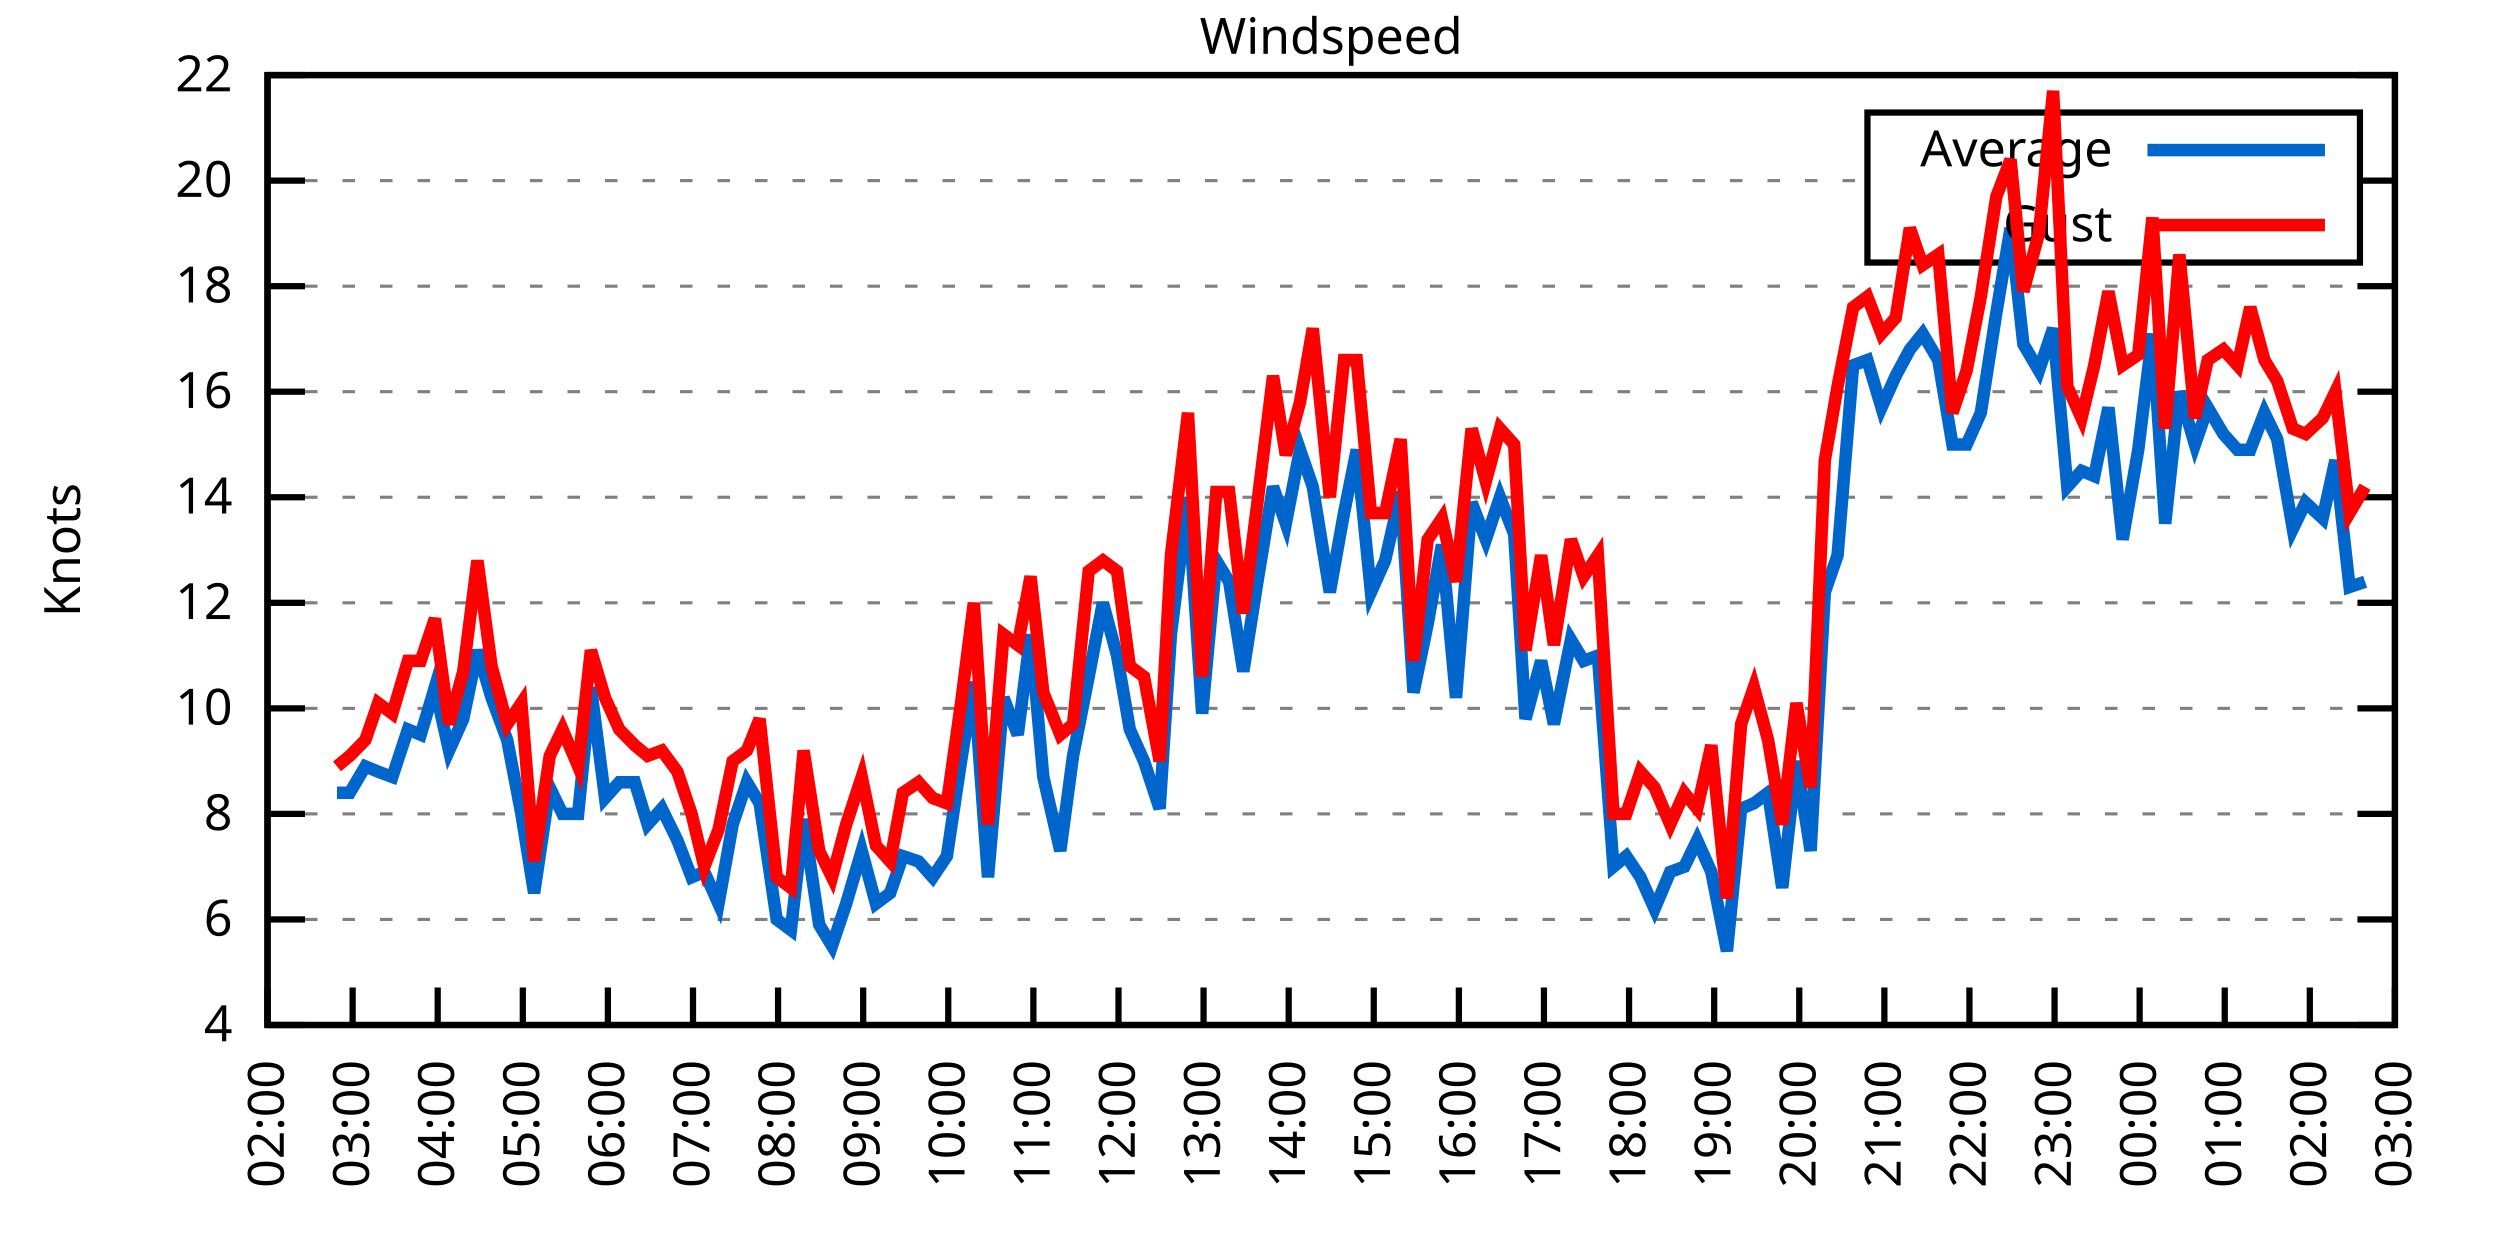
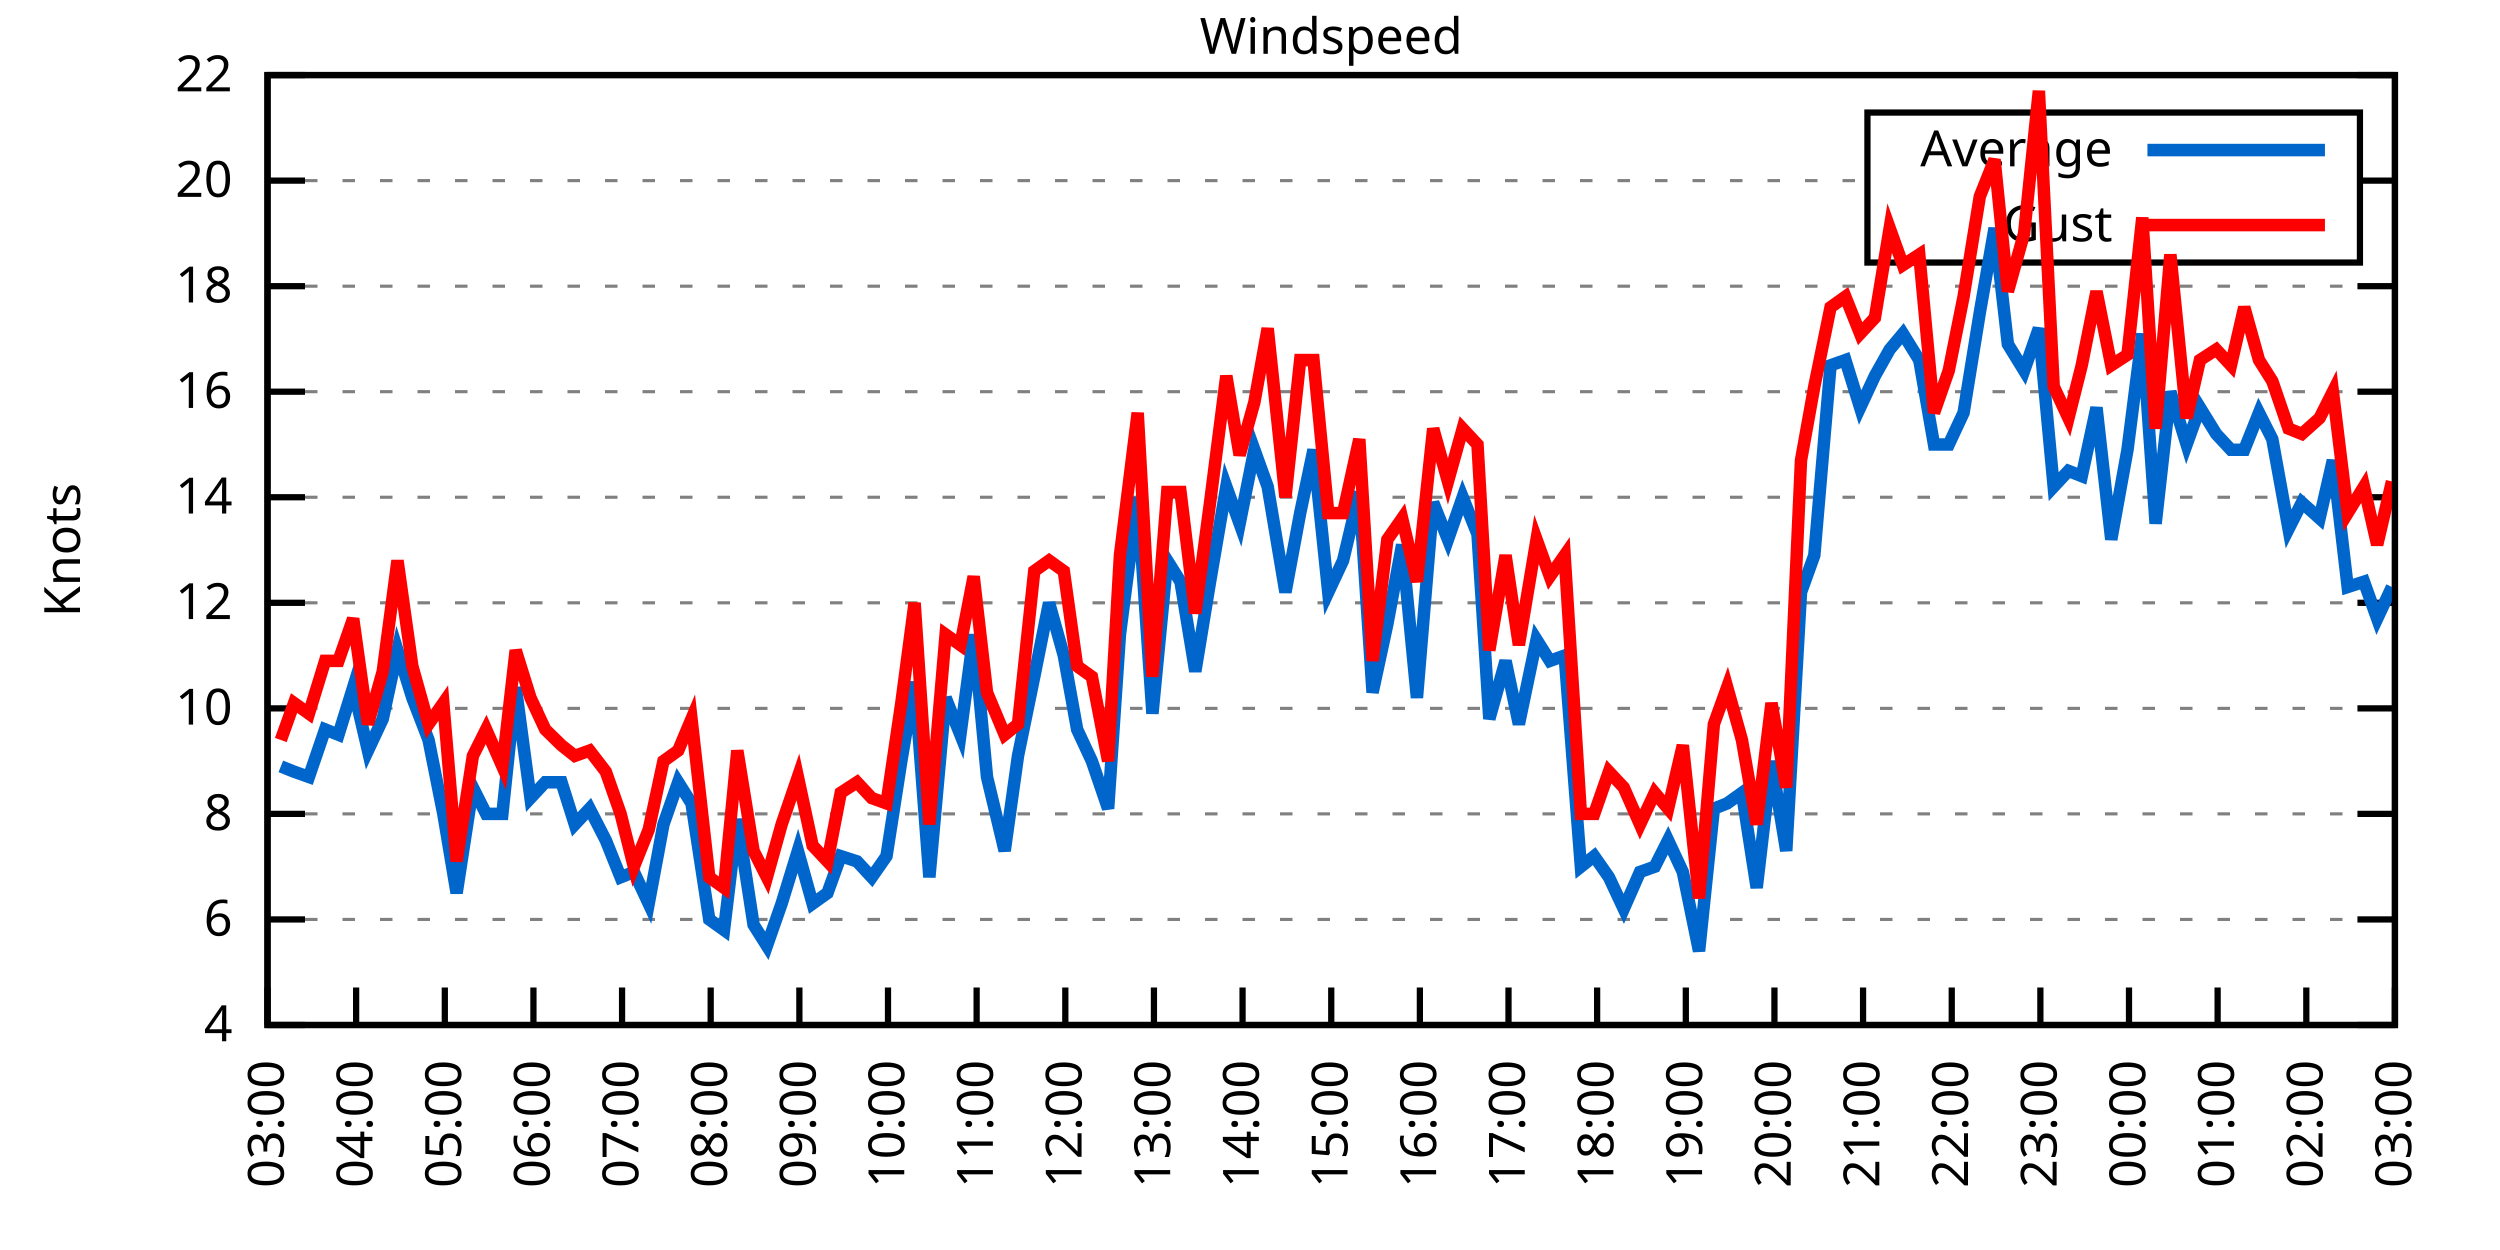
<svg xmlns="http://www.w3.org/2000/svg" xmlns:xlink="http://www.w3.org/1999/xlink" width="400" height="200" viewBox="0 0 400 200">
  <g id="gnuplot_canvas">
    <rect x="0" y="0" width="400" height="200" fill="none" />
    <defs>
      <circle id="gpDot" r="0.5" stroke-width="0.5" stroke="currentColor" />
      <path id="gpPt0" stroke-width="0.333" stroke="currentColor" d="M-1,0 h2 M0,-1 v2" />
      <path id="gpPt1" stroke-width="0.333" stroke="currentColor" d="M-1,-1 L1,1 M1,-1 L-1,1" />
      <path id="gpPt2" stroke-width="0.333" stroke="currentColor" d="M-1,0 L1,0 M0,-1 L0,1 M-1,-1 L1,1 M-1,1 L1,-1" />
      <rect id="gpPt3" stroke-width="0.333" stroke="currentColor" x="-1" y="-1" width="2" height="2" />
      <rect id="gpPt4" stroke-width="0.333" stroke="currentColor" fill="currentColor" x="-1" y="-1" width="2" height="2" />
      <circle id="gpPt5" stroke-width="0.333" stroke="currentColor" cx="0" cy="0" r="1" />
      <use xlink:href="#gpPt5" id="gpPt6" fill="currentColor" stroke="none" />
      <path id="gpPt7" stroke-width="0.333" stroke="currentColor" d="M0,-1.33 L-1.33,0.67 L1.33,0.67 z" />
      <use xlink:href="#gpPt7" id="gpPt8" fill="currentColor" stroke="none" />
      <use xlink:href="#gpPt7" id="gpPt9" stroke="currentColor" transform="rotate(180)" />
      <use xlink:href="#gpPt9" id="gpPt10" fill="currentColor" stroke="none" />
      <use xlink:href="#gpPt3" id="gpPt11" stroke="currentColor" transform="rotate(45)" />
      <use xlink:href="#gpPt11" id="gpPt12" fill="currentColor" stroke="none" />
      <path id="gpPt13" stroke-width="0.333" stroke="currentColor" d="M0,1.330 L1.265,0.411 L0.782,-1.067 L-0.782,-1.076 L-1.265,0.411 z" />
      <use xlink:href="#gpPt13" id="gpPt14" fill="currentColor" stroke="none" />
      <filter id="textbox" filterUnits="objectBoundingBox" x="0" y="0" height="1" width="1">
        <feFlood flood-color="white" flood-opacity="1" result="bgnd" />
        <feComposite in="SourceGraphic" in2="bgnd" operator="atop" />
      </filter>
      <filter id="greybox" filterUnits="objectBoundingBox" x="0" y="0" height="1" width="1">
        <feFlood flood-color="lightgrey" flood-opacity="1" result="grey" />
        <feComposite in="SourceGraphic" in2="grey" operator="atop" />
      </filter>
    </defs>
    <g fill="none" color="white" stroke="currentColor" stroke-width="1.00" stroke-linecap="butt" stroke-linejoin="miter">
</g>
    <g fill="none" color="black" stroke="currentColor" stroke-width="1.00" stroke-linecap="butt" stroke-linejoin="miter">
      <g stroke="none" shape-rendering="crispEdges">
        <polygon fill="rgb(255, 255, 255)" points="42.80,164.00 383.18,164.00 383.18,12.02 42.80,12.02 " />
      </g>
    </g>
    <g fill="none" color="black" stroke="currentColor" stroke-width="1.00" stroke-linecap="butt" stroke-linejoin="miter">
</g>
    <g fill="none" color="black" stroke="black" stroke-width="0.50" stroke-linecap="butt" stroke-linejoin="miter">
</g>
    <g fill="none" color="gray" stroke="currentColor" stroke-width="0.50" stroke-linecap="butt" stroke-linejoin="miter">
      <path stroke="gray" stroke-dasharray="2,4" class="gridline" d="M42.80,164.00 L383.19,164.00  " />
    </g>
    <g fill="none" color="gray" stroke="gray" stroke-width="1.00" stroke-linecap="butt" stroke-linejoin="miter">
</g>
    <g fill="none" color="black" stroke="currentColor" stroke-width="1.00" stroke-linecap="butt" stroke-linejoin="miter">
      <path stroke="black" d="M42.80,164.00 L48.80,164.00 M383.19,164.00 L377.19,164.00  " />
      <g transform="translate(37.20,166.60)" stroke="none" fill="black" font-family="Sans" font-size="8.00" text-anchor="end">
        <text>
          <tspan font-family="Sans"> 4</tspan>
        </text>
      </g>
    </g>
    <g fill="none" color="black" stroke="currentColor" stroke-width="1.00" stroke-linecap="butt" stroke-linejoin="miter">
</g>
    <g fill="none" color="black" stroke="black" stroke-width="0.50" stroke-linecap="butt" stroke-linejoin="miter">
</g>
    <g fill="none" color="gray" stroke="currentColor" stroke-width="0.50" stroke-linecap="butt" stroke-linejoin="miter">
      <path stroke="gray" stroke-dasharray="2,4" class="gridline" d="M42.80,147.11 L383.19,147.11  " />
    </g>
    <g fill="none" color="gray" stroke="gray" stroke-width="1.00" stroke-linecap="butt" stroke-linejoin="miter">
</g>
    <g fill="none" color="black" stroke="currentColor" stroke-width="1.00" stroke-linecap="butt" stroke-linejoin="miter">
      <path stroke="black" d="M42.80,147.11 L48.80,147.11 M383.19,147.11 L377.19,147.11  " />
      <g transform="translate(37.20,149.71)" stroke="none" fill="black" font-family="Sans" font-size="8.00" text-anchor="end">
        <text>
          <tspan font-family="Sans"> 6</tspan>
        </text>
      </g>
    </g>
    <g fill="none" color="black" stroke="currentColor" stroke-width="1.00" stroke-linecap="butt" stroke-linejoin="miter">
</g>
    <g fill="none" color="black" stroke="black" stroke-width="0.50" stroke-linecap="butt" stroke-linejoin="miter">
</g>
    <g fill="none" color="gray" stroke="currentColor" stroke-width="0.50" stroke-linecap="butt" stroke-linejoin="miter">
      <path stroke="gray" stroke-dasharray="2,4" class="gridline" d="M42.80,130.22 L383.19,130.22  " />
    </g>
    <g fill="none" color="gray" stroke="gray" stroke-width="1.00" stroke-linecap="butt" stroke-linejoin="miter">
</g>
    <g fill="none" color="black" stroke="currentColor" stroke-width="1.00" stroke-linecap="butt" stroke-linejoin="miter">
      <path stroke="black" d="M42.80,130.22 L48.80,130.22 M383.19,130.22 L377.19,130.22  " />
      <g transform="translate(37.20,132.82)" stroke="none" fill="black" font-family="Sans" font-size="8.00" text-anchor="end">
        <text>
          <tspan font-family="Sans"> 8</tspan>
        </text>
      </g>
    </g>
    <g fill="none" color="black" stroke="currentColor" stroke-width="1.00" stroke-linecap="butt" stroke-linejoin="miter">
</g>
    <g fill="none" color="black" stroke="black" stroke-width="0.50" stroke-linecap="butt" stroke-linejoin="miter">
</g>
    <g fill="none" color="gray" stroke="currentColor" stroke-width="0.50" stroke-linecap="butt" stroke-linejoin="miter">
      <path stroke="gray" stroke-dasharray="2,4" class="gridline" d="M42.80,113.34 L383.19,113.34  " />
    </g>
    <g fill="none" color="gray" stroke="gray" stroke-width="1.00" stroke-linecap="butt" stroke-linejoin="miter">
</g>
    <g fill="none" color="black" stroke="currentColor" stroke-width="1.00" stroke-linecap="butt" stroke-linejoin="miter">
      <path stroke="black" d="M42.80,113.34 L48.80,113.34 M383.19,113.34 L377.19,113.34  " />
      <g transform="translate(37.20,115.94)" stroke="none" fill="black" font-family="Sans" font-size="8.00" text-anchor="end">
        <text>
          <tspan font-family="Sans"> 10</tspan>
        </text>
      </g>
    </g>
    <g fill="none" color="black" stroke="currentColor" stroke-width="1.00" stroke-linecap="butt" stroke-linejoin="miter">
</g>
    <g fill="none" color="black" stroke="black" stroke-width="0.50" stroke-linecap="butt" stroke-linejoin="miter">
</g>
    <g fill="none" color="gray" stroke="currentColor" stroke-width="0.50" stroke-linecap="butt" stroke-linejoin="miter">
      <path stroke="gray" stroke-dasharray="2,4" class="gridline" d="M42.80,96.45 L383.19,96.45  " />
    </g>
    <g fill="none" color="gray" stroke="gray" stroke-width="1.00" stroke-linecap="butt" stroke-linejoin="miter">
</g>
    <g fill="none" color="black" stroke="currentColor" stroke-width="1.00" stroke-linecap="butt" stroke-linejoin="miter">
      <path stroke="black" d="M42.80,96.45 L48.80,96.45 M383.19,96.45 L377.19,96.45  " />
      <g transform="translate(37.20,99.05)" stroke="none" fill="black" font-family="Sans" font-size="8.00" text-anchor="end">
        <text>
          <tspan font-family="Sans"> 12</tspan>
        </text>
      </g>
    </g>
    <g fill="none" color="black" stroke="currentColor" stroke-width="1.00" stroke-linecap="butt" stroke-linejoin="miter">
</g>
    <g fill="none" color="black" stroke="black" stroke-width="0.50" stroke-linecap="butt" stroke-linejoin="miter">
</g>
    <g fill="none" color="gray" stroke="currentColor" stroke-width="0.50" stroke-linecap="butt" stroke-linejoin="miter">
      <path stroke="gray" stroke-dasharray="2,4" class="gridline" d="M42.80,79.56 L383.19,79.56  " />
    </g>
    <g fill="none" color="gray" stroke="gray" stroke-width="1.00" stroke-linecap="butt" stroke-linejoin="miter">
</g>
    <g fill="none" color="black" stroke="currentColor" stroke-width="1.00" stroke-linecap="butt" stroke-linejoin="miter">
      <path stroke="black" d="M42.80,79.56 L48.80,79.56 M383.19,79.56 L377.19,79.56  " />
      <g transform="translate(37.20,82.16)" stroke="none" fill="black" font-family="Sans" font-size="8.00" text-anchor="end">
        <text>
          <tspan font-family="Sans"> 14</tspan>
        </text>
      </g>
    </g>
    <g fill="none" color="black" stroke="currentColor" stroke-width="1.00" stroke-linecap="butt" stroke-linejoin="miter">
</g>
    <g fill="none" color="black" stroke="black" stroke-width="0.50" stroke-linecap="butt" stroke-linejoin="miter">
</g>
    <g fill="none" color="gray" stroke="currentColor" stroke-width="0.50" stroke-linecap="butt" stroke-linejoin="miter">
      <path stroke="gray" stroke-dasharray="2,4" class="gridline" d="M42.80,62.67 L383.19,62.67  " />
    </g>
    <g fill="none" color="gray" stroke="gray" stroke-width="1.00" stroke-linecap="butt" stroke-linejoin="miter">
</g>
    <g fill="none" color="black" stroke="currentColor" stroke-width="1.00" stroke-linecap="butt" stroke-linejoin="miter">
      <path stroke="black" d="M42.80,62.67 L48.80,62.67 M383.19,62.67 L377.19,62.67  " />
      <g transform="translate(37.20,65.27)" stroke="none" fill="black" font-family="Sans" font-size="8.00" text-anchor="end">
        <text>
          <tspan font-family="Sans"> 16</tspan>
        </text>
      </g>
    </g>
    <g fill="none" color="black" stroke="currentColor" stroke-width="1.00" stroke-linecap="butt" stroke-linejoin="miter">
</g>
    <g fill="none" color="black" stroke="black" stroke-width="0.50" stroke-linecap="butt" stroke-linejoin="miter">
</g>
    <g fill="none" color="gray" stroke="currentColor" stroke-width="0.50" stroke-linecap="butt" stroke-linejoin="miter">
      <path stroke="gray" stroke-dasharray="2,4" class="gridline" d="M42.80,45.79 L383.19,45.79  " />
    </g>
    <g fill="none" color="gray" stroke="gray" stroke-width="1.00" stroke-linecap="butt" stroke-linejoin="miter">
</g>
    <g fill="none" color="black" stroke="currentColor" stroke-width="1.00" stroke-linecap="butt" stroke-linejoin="miter">
      <path stroke="black" d="M42.80,45.79 L48.80,45.79 M383.19,45.79 L377.19,45.79  " />
      <g transform="translate(37.20,48.39)" stroke="none" fill="black" font-family="Sans" font-size="8.00" text-anchor="end">
        <text>
          <tspan font-family="Sans"> 18</tspan>
        </text>
      </g>
    </g>
    <g fill="none" color="black" stroke="currentColor" stroke-width="1.00" stroke-linecap="butt" stroke-linejoin="miter">
</g>
    <g fill="none" color="black" stroke="black" stroke-width="0.50" stroke-linecap="butt" stroke-linejoin="miter">
</g>
    <g fill="none" color="gray" stroke="currentColor" stroke-width="0.50" stroke-linecap="butt" stroke-linejoin="miter">
      <path stroke="gray" stroke-dasharray="2,4" class="gridline" d="M42.80,28.90 L298.79,28.90 M377.59,28.90 L383.19,28.90  " />
    </g>
    <g fill="none" color="gray" stroke="gray" stroke-width="1.00" stroke-linecap="butt" stroke-linejoin="miter">
</g>
    <g fill="none" color="black" stroke="currentColor" stroke-width="1.00" stroke-linecap="butt" stroke-linejoin="miter">
      <path stroke="black" d="M42.80,28.90 L48.80,28.90 M383.19,28.90 L377.19,28.90  " />
      <g transform="translate(37.20,31.50)" stroke="none" fill="black" font-family="Sans" font-size="8.00" text-anchor="end">
        <text>
          <tspan font-family="Sans"> 20</tspan>
        </text>
      </g>
    </g>
    <g fill="none" color="black" stroke="currentColor" stroke-width="1.00" stroke-linecap="butt" stroke-linejoin="miter">
</g>
    <g fill="none" color="black" stroke="black" stroke-width="0.50" stroke-linecap="butt" stroke-linejoin="miter">
</g>
    <g fill="none" color="gray" stroke="currentColor" stroke-width="0.50" stroke-linecap="butt" stroke-linejoin="miter">
      <path stroke="gray" stroke-dasharray="2,4" class="gridline" d="M42.80,12.01 L383.19,12.01  " />
    </g>
    <g fill="none" color="gray" stroke="gray" stroke-width="1.00" stroke-linecap="butt" stroke-linejoin="miter">
</g>
    <g fill="none" color="black" stroke="currentColor" stroke-width="1.00" stroke-linecap="butt" stroke-linejoin="miter">
      <path stroke="black" d="M42.80,12.01 L48.80,12.01 M383.19,12.01 L377.19,12.01  " />
      <g transform="translate(37.20,14.61)" stroke="none" fill="black" font-family="Sans" font-size="8.00" text-anchor="end">
        <text>
          <tspan font-family="Sans"> 22</tspan>
        </text>
      </g>
    </g>
    <g fill="none" color="black" stroke="currentColor" stroke-width="1.00" stroke-linecap="butt" stroke-linejoin="miter">
      <path stroke="black" d="M42.80,164.00 L42.80,158.00  " />
      <g transform="translate(45.40,169.60) rotate(270.00)" stroke="none" fill="black" font-family="Sans" font-size="8.00" text-anchor="end">
        <text>
-           <tspan font-family="Sans">02:00</tspan>
-         </text>
-       </g>
-     </g>
-     <g fill="none" color="black" stroke="currentColor" stroke-width="1.00" stroke-linecap="butt" stroke-linejoin="miter">
-       <path stroke="black" d="M56.42,164.00 L56.42,158.00  " />
-       <g transform="translate(59.02,169.60) rotate(270.00)" stroke="none" fill="black" font-family="Sans" font-size="8.00" text-anchor="end">
-         <text>
          <tspan font-family="Sans">03:00</tspan>
        </text>
      </g>
    </g>
    <g fill="none" color="black" stroke="currentColor" stroke-width="1.00" stroke-linecap="butt" stroke-linejoin="miter">
-       <path stroke="black" d="M70.03,164.00 L70.03,158.00  " />
-       <g transform="translate(72.63,169.60) rotate(270.00)" stroke="none" fill="black" font-family="Sans" font-size="8.00" text-anchor="end">
+       <path stroke="black" d="M56.98,164.00 L56.98,158.00  " />
+       <g transform="translate(59.58,169.60) rotate(270.00)" stroke="none" fill="black" font-family="Sans" font-size="8.00" text-anchor="end">
        <text>
          <tspan font-family="Sans">04:00</tspan>
        </text>
      </g>
    </g>
    <g fill="none" color="black" stroke="currentColor" stroke-width="1.00" stroke-linecap="butt" stroke-linejoin="miter">
-       <path stroke="black" d="M83.65,164.00 L83.65,158.00  " />
-       <g transform="translate(86.25,169.60) rotate(270.00)" stroke="none" fill="black" font-family="Sans" font-size="8.00" text-anchor="end">
+       <path stroke="black" d="M71.17,164.00 L71.17,158.00  " />
+       <g transform="translate(73.77,169.60) rotate(270.00)" stroke="none" fill="black" font-family="Sans" font-size="8.00" text-anchor="end">
        <text>
          <tspan font-family="Sans">05:00</tspan>
        </text>
      </g>
    </g>
    <g fill="none" color="black" stroke="currentColor" stroke-width="1.00" stroke-linecap="butt" stroke-linejoin="miter">
-       <path stroke="black" d="M97.26,164.00 L97.26,158.00  " />
-       <g transform="translate(99.86,169.60) rotate(270.00)" stroke="none" fill="black" font-family="Sans" font-size="8.00" text-anchor="end">
+       <path stroke="black" d="M85.35,164.00 L85.35,158.00  " />
+       <g transform="translate(87.95,169.60) rotate(270.00)" stroke="none" fill="black" font-family="Sans" font-size="8.00" text-anchor="end">
        <text>
          <tspan font-family="Sans">06:00</tspan>
        </text>
      </g>
    </g>
    <g fill="none" color="black" stroke="currentColor" stroke-width="1.00" stroke-linecap="butt" stroke-linejoin="miter">
-       <path stroke="black" d="M110.88,164.00 L110.88,158.00  " />
-       <g transform="translate(113.48,169.60) rotate(270.00)" stroke="none" fill="black" font-family="Sans" font-size="8.00" text-anchor="end">
+       <path stroke="black" d="M99.53,164.00 L99.53,158.00  " />
+       <g transform="translate(102.13,169.60) rotate(270.00)" stroke="none" fill="black" font-family="Sans" font-size="8.00" text-anchor="end">
        <text>
          <tspan font-family="Sans">07:00</tspan>
        </text>
      </g>
    </g>
    <g fill="none" color="black" stroke="currentColor" stroke-width="1.00" stroke-linecap="butt" stroke-linejoin="miter">
-       <path stroke="black" d="M124.49,164.00 L124.49,158.00  " />
-       <g transform="translate(127.09,169.60) rotate(270.00)" stroke="none" fill="black" font-family="Sans" font-size="8.00" text-anchor="end">
+       <path stroke="black" d="M113.71,164.00 L113.71,158.00  " />
+       <g transform="translate(116.31,169.60) rotate(270.00)" stroke="none" fill="black" font-family="Sans" font-size="8.00" text-anchor="end">
        <text>
          <tspan font-family="Sans">08:00</tspan>
        </text>
      </g>
    </g>
    <g fill="none" color="black" stroke="currentColor" stroke-width="1.00" stroke-linecap="butt" stroke-linejoin="miter">
-       <path stroke="black" d="M138.11,164.00 L138.11,158.00  " />
-       <g transform="translate(140.71,169.60) rotate(270.00)" stroke="none" fill="black" font-family="Sans" font-size="8.00" text-anchor="end">
+       <path stroke="black" d="M127.90,164.00 L127.90,158.00  " />
+       <g transform="translate(130.50,169.60) rotate(270.00)" stroke="none" fill="black" font-family="Sans" font-size="8.00" text-anchor="end">
        <text>
          <tspan font-family="Sans">09:00</tspan>
        </text>
      </g>
    </g>
    <g fill="none" color="black" stroke="currentColor" stroke-width="1.00" stroke-linecap="butt" stroke-linejoin="miter">
-       <path stroke="black" d="M151.72,164.00 L151.72,158.00  " />
-       <g transform="translate(154.32,169.60) rotate(270.00)" stroke="none" fill="black" font-family="Sans" font-size="8.00" text-anchor="end">
+       <path stroke="black" d="M142.08,164.00 L142.08,158.00  " />
+       <g transform="translate(144.68,169.60) rotate(270.00)" stroke="none" fill="black" font-family="Sans" font-size="8.00" text-anchor="end">
        <text>
          <tspan font-family="Sans">10:00</tspan>
        </text>
      </g>
    </g>
    <g fill="none" color="black" stroke="currentColor" stroke-width="1.00" stroke-linecap="butt" stroke-linejoin="miter">
-       <path stroke="black" d="M165.34,164.00 L165.34,158.00  " />
-       <g transform="translate(167.94,169.60) rotate(270.00)" stroke="none" fill="black" font-family="Sans" font-size="8.00" text-anchor="end">
+       <path stroke="black" d="M156.26,164.00 L156.26,158.00  " />
+       <g transform="translate(158.86,169.60) rotate(270.00)" stroke="none" fill="black" font-family="Sans" font-size="8.00" text-anchor="end">
        <text>
          <tspan font-family="Sans">11:00</tspan>
        </text>
      </g>
    </g>
    <g fill="none" color="black" stroke="currentColor" stroke-width="1.00" stroke-linecap="butt" stroke-linejoin="miter">
-       <path stroke="black" d="M178.96,164.00 L178.96,158.00  " />
-       <g transform="translate(181.56,169.60) rotate(270.00)" stroke="none" fill="black" font-family="Sans" font-size="8.00" text-anchor="end">
+       <path stroke="black" d="M170.45,164.00 L170.45,158.00  " />
+       <g transform="translate(173.05,169.60) rotate(270.00)" stroke="none" fill="black" font-family="Sans" font-size="8.00" text-anchor="end">
        <text>
          <tspan font-family="Sans">12:00</tspan>
        </text>
      </g>
    </g>
    <g fill="none" color="black" stroke="currentColor" stroke-width="1.00" stroke-linecap="butt" stroke-linejoin="miter">
-       <path stroke="black" d="M192.57,164.00 L192.57,158.00  " />
-       <g transform="translate(195.17,169.60) rotate(270.00)" stroke="none" fill="black" font-family="Sans" font-size="8.00" text-anchor="end">
+       <path stroke="black" d="M184.63,164.00 L184.63,158.00  " />
+       <g transform="translate(187.23,169.60) rotate(270.00)" stroke="none" fill="black" font-family="Sans" font-size="8.00" text-anchor="end">
        <text>
          <tspan font-family="Sans">13:00</tspan>
        </text>
      </g>
    </g>
    <g fill="none" color="black" stroke="currentColor" stroke-width="1.00" stroke-linecap="butt" stroke-linejoin="miter">
-       <path stroke="black" d="M206.19,164.00 L206.19,158.00  " />
-       <g transform="translate(208.79,169.60) rotate(270.00)" stroke="none" fill="black" font-family="Sans" font-size="8.00" text-anchor="end">
+       <path stroke="black" d="M198.81,164.00 L198.81,158.00  " />
+       <g transform="translate(201.41,169.60) rotate(270.00)" stroke="none" fill="black" font-family="Sans" font-size="8.00" text-anchor="end">
        <text>
          <tspan font-family="Sans">14:00</tspan>
        </text>
      </g>
    </g>
    <g fill="none" color="black" stroke="currentColor" stroke-width="1.00" stroke-linecap="butt" stroke-linejoin="miter">
-       <path stroke="black" d="M219.80,164.00 L219.80,158.00  " />
-       <g transform="translate(222.40,169.60) rotate(270.00)" stroke="none" fill="black" font-family="Sans" font-size="8.00" text-anchor="end">
+       <path stroke="black" d="M213.00,164.00 L213.00,158.00  " />
+       <g transform="translate(215.60,169.60) rotate(270.00)" stroke="none" fill="black" font-family="Sans" font-size="8.00" text-anchor="end">
        <text>
          <tspan font-family="Sans">15:00</tspan>
        </text>
      </g>
    </g>
    <g fill="none" color="black" stroke="currentColor" stroke-width="1.00" stroke-linecap="butt" stroke-linejoin="miter">
-       <path stroke="black" d="M233.42,164.00 L233.42,158.00  " />
-       <g transform="translate(236.02,169.60) rotate(270.00)" stroke="none" fill="black" font-family="Sans" font-size="8.00" text-anchor="end">
+       <path stroke="black" d="M227.18,164.00 L227.18,158.00  " />
+       <g transform="translate(229.78,169.60) rotate(270.00)" stroke="none" fill="black" font-family="Sans" font-size="8.00" text-anchor="end">
        <text>
          <tspan font-family="Sans">16:00</tspan>
        </text>
      </g>
    </g>
    <g fill="none" color="black" stroke="currentColor" stroke-width="1.00" stroke-linecap="butt" stroke-linejoin="miter">
-       <path stroke="black" d="M247.03,164.00 L247.03,158.00  " />
-       <g transform="translate(249.63,169.60) rotate(270.00)" stroke="none" fill="black" font-family="Sans" font-size="8.00" text-anchor="end">
+       <path stroke="black" d="M241.36,164.00 L241.36,158.00  " />
+       <g transform="translate(243.96,169.60) rotate(270.00)" stroke="none" fill="black" font-family="Sans" font-size="8.00" text-anchor="end">
        <text>
          <tspan font-family="Sans">17:00</tspan>
        </text>
      </g>
    </g>
    <g fill="none" color="black" stroke="currentColor" stroke-width="1.00" stroke-linecap="butt" stroke-linejoin="miter">
-       <path stroke="black" d="M260.65,164.00 L260.65,158.00  " />
-       <g transform="translate(263.25,169.60) rotate(270.00)" stroke="none" fill="black" font-family="Sans" font-size="8.00" text-anchor="end">
+       <path stroke="black" d="M255.54,164.00 L255.54,158.00  " />
+       <g transform="translate(258.14,169.60) rotate(270.00)" stroke="none" fill="black" font-family="Sans" font-size="8.00" text-anchor="end">
        <text>
          <tspan font-family="Sans">18:00</tspan>
        </text>
      </g>
    </g>
    <g fill="none" color="black" stroke="currentColor" stroke-width="1.00" stroke-linecap="butt" stroke-linejoin="miter">
-       <path stroke="black" d="M274.27,164.00 L274.27,158.00  " />
-       <g transform="translate(276.87,169.60) rotate(270.00)" stroke="none" fill="black" font-family="Sans" font-size="8.00" text-anchor="end">
+       <path stroke="black" d="M269.73,164.00 L269.73,158.00  " />
+       <g transform="translate(272.33,169.60) rotate(270.00)" stroke="none" fill="black" font-family="Sans" font-size="8.00" text-anchor="end">
        <text>
          <tspan font-family="Sans">19:00</tspan>
        </text>
      </g>
    </g>
    <g fill="none" color="black" stroke="currentColor" stroke-width="1.00" stroke-linecap="butt" stroke-linejoin="miter">
-       <path stroke="black" d="M287.88,164.00 L287.88,158.00  " />
-       <g transform="translate(290.48,169.60) rotate(270.00)" stroke="none" fill="black" font-family="Sans" font-size="8.00" text-anchor="end">
+       <path stroke="black" d="M283.91,164.00 L283.91,158.00  " />
+       <g transform="translate(286.51,169.60) rotate(270.00)" stroke="none" fill="black" font-family="Sans" font-size="8.00" text-anchor="end">
        <text>
          <tspan font-family="Sans">20:00</tspan>
        </text>
      </g>
    </g>
    <g fill="none" color="black" stroke="currentColor" stroke-width="1.00" stroke-linecap="butt" stroke-linejoin="miter">
-       <path stroke="black" d="M301.50,164.00 L301.50,158.00  " />
-       <g transform="translate(304.10,169.60) rotate(270.00)" stroke="none" fill="black" font-family="Sans" font-size="8.00" text-anchor="end">
+       <path stroke="black" d="M298.09,164.00 L298.09,158.00  " />
+       <g transform="translate(300.69,169.60) rotate(270.00)" stroke="none" fill="black" font-family="Sans" font-size="8.00" text-anchor="end">
        <text>
          <tspan font-family="Sans">21:00</tspan>
        </text>
      </g>
    </g>
    <g fill="none" color="black" stroke="currentColor" stroke-width="1.00" stroke-linecap="butt" stroke-linejoin="miter">
-       <path stroke="black" d="M315.11,164.00 L315.11,158.00  " />
-       <g transform="translate(317.71,169.60) rotate(270.00)" stroke="none" fill="black" font-family="Sans" font-size="8.00" text-anchor="end">
+       <path stroke="black" d="M312.28,164.00 L312.28,158.00  " />
+       <g transform="translate(314.88,169.60) rotate(270.00)" stroke="none" fill="black" font-family="Sans" font-size="8.00" text-anchor="end">
        <text>
          <tspan font-family="Sans">22:00</tspan>
        </text>
      </g>
    </g>
    <g fill="none" color="black" stroke="currentColor" stroke-width="1.00" stroke-linecap="butt" stroke-linejoin="miter">
-       <path stroke="black" d="M328.73,164.00 L328.73,158.00  " />
-       <g transform="translate(331.33,169.60) rotate(270.00)" stroke="none" fill="black" font-family="Sans" font-size="8.00" text-anchor="end">
+       <path stroke="black" d="M326.46,164.00 L326.46,158.00  " />
+       <g transform="translate(329.06,169.60) rotate(270.00)" stroke="none" fill="black" font-family="Sans" font-size="8.00" text-anchor="end">
        <text>
          <tspan font-family="Sans">23:00</tspan>
        </text>
      </g>
    </g>
    <g fill="none" color="black" stroke="currentColor" stroke-width="1.00" stroke-linecap="butt" stroke-linejoin="miter">
-       <path stroke="black" d="M342.34,164.00 L342.34,158.00  " />
-       <g transform="translate(344.94,169.60) rotate(270.00)" stroke="none" fill="black" font-family="Sans" font-size="8.00" text-anchor="end">
+       <path stroke="black" d="M340.64,164.00 L340.64,158.00  " />
+       <g transform="translate(343.24,169.60) rotate(270.00)" stroke="none" fill="black" font-family="Sans" font-size="8.00" text-anchor="end">
        <text>
          <tspan font-family="Sans">00:00</tspan>
        </text>
      </g>
    </g>
    <g fill="none" color="black" stroke="currentColor" stroke-width="1.00" stroke-linecap="butt" stroke-linejoin="miter">
-       <path stroke="black" d="M355.96,164.00 L355.96,158.00  " />
-       <g transform="translate(358.56,169.60) rotate(270.00)" stroke="none" fill="black" font-family="Sans" font-size="8.00" text-anchor="end">
+       <path stroke="black" d="M354.82,164.00 L354.82,158.00  " />
+       <g transform="translate(357.42,169.60) rotate(270.00)" stroke="none" fill="black" font-family="Sans" font-size="8.00" text-anchor="end">
        <text>
          <tspan font-family="Sans">01:00</tspan>
        </text>
      </g>
    </g>
    <g fill="none" color="black" stroke="currentColor" stroke-width="1.00" stroke-linecap="butt" stroke-linejoin="miter">
-       <path stroke="black" d="M369.57,164.00 L369.57,158.00  " />
-       <g transform="translate(372.17,169.60) rotate(270.00)" stroke="none" fill="black" font-family="Sans" font-size="8.00" text-anchor="end">
+       <path stroke="black" d="M369.01,164.00 L369.01,158.00  " />
+       <g transform="translate(371.61,169.60) rotate(270.00)" stroke="none" fill="black" font-family="Sans" font-size="8.00" text-anchor="end">
        <text>
          <tspan font-family="Sans">02:00</tspan>
        </text>
      </g>
    </g>
    <g fill="none" color="black" stroke="currentColor" stroke-width="1.00" stroke-linecap="butt" stroke-linejoin="miter">
      <path stroke="black" d="M383.19,164.00 L383.19,158.00  " />
      <g transform="translate(385.79,169.60) rotate(270.00)" stroke="none" fill="black" font-family="Sans" font-size="8.00" text-anchor="end">
        <text>
          <tspan font-family="Sans">03:00</tspan>
        </text>
      </g>
    </g>
    <g fill="none" color="black" stroke="currentColor" stroke-width="1.00" stroke-linecap="butt" stroke-linejoin="miter">
</g>
    <g fill="none" color="black" stroke="currentColor" stroke-width="1.00" stroke-linecap="butt" stroke-linejoin="miter">
      <path stroke="black" d="M42.80,12.01 L42.80,164.00 L383.19,164.00 L383.19,12.01 L42.80,12.01 Z  " />
    </g>
    <g fill="none" color="black" stroke="currentColor" stroke-width="1.00" stroke-linecap="butt" stroke-linejoin="miter">
</g>
    <g fill="none" color="black" stroke="currentColor" stroke-width="1.00" stroke-linecap="butt" stroke-linejoin="miter">
      <path stroke="black" d="M298.79,42.01 L298.79,18.01 L377.59,18.01 L377.59,42.01 L298.79,42.01 Z  " />
    </g>
    <g id="Windspeed_plot_1">
      <g fill="none" color="white" stroke="black" stroke-width="2.00" stroke-linecap="butt" stroke-linejoin="miter">
</g>
      <g fill="none" color="black" stroke="currentColor" stroke-width="2.00" stroke-linecap="butt" stroke-linejoin="miter">
        <g transform="translate(337.99,26.61)" stroke="none" fill="black" font-family="Sans" font-size="8.00" text-anchor="end">
          <text>
            <tspan font-family="Sans">Average</tspan>
          </text>
        </g>
      </g>
      <g fill="none" color="black" stroke="currentColor" stroke-width="2.00" stroke-linecap="butt" stroke-linejoin="miter">
-         <path stroke="rgb(  0, 102, 204)" d="M343.59,24.01 L371.99,24.01 M53.92,126.85 L55.96,126.85 L58.46,122.62 L60.50,123.47 L62.77,124.31 L65.27,116.71   L67.31,117.56 L69.58,109.96 L71.85,120.09 L74.12,115.03 L76.39,104.05 L78.65,111.65 L81.15,118.40 L83.42,130.22   L85.46,142.89 L87.96,126.00 L90.00,130.22 L92.50,130.22 L94.54,109.96 L96.81,127.69 L99.08,125.16 L101.57,125.16   L103.62,131.91 L105.89,129.38 L108.38,134.45 L110.65,140.36 L112.69,139.51 L114.96,144.58 L117.23,131.91 L119.50,125.16   L121.54,128.54 L124.27,147.11 L126.54,148.80 L128.58,131.07 L131.07,147.96 L133.12,151.33 L135.39,144.58 L137.88,136.14   L140.15,144.58 L142.42,142.89 L144.46,136.98 L146.96,137.82 L149.23,140.36 L151.50,136.98 L153.77,121.78 L155.81,109.11   L158.08,140.36 L160.57,111.65 L162.84,117.56 L164.89,101.52 L166.93,124.31 L169.65,136.14 L171.69,120.94 L174.19,108.27   L176.46,96.45 L178.73,104.89 L180.77,116.71 L183.04,121.78 L185.54,129.38 L187.35,101.52 L190.08,79.56 L192.34,114.18   L194.61,89.69 L196.66,93.07 L198.93,107.43 L201.19,93.07 L203.69,77.87 L205.73,83.78 L208.00,71.96 L210.04,77.87   L212.77,94.76 L215.04,82.09 L217.08,71.96 L219.35,94.76 L221.62,89.69 L224.11,78.72 L226.16,110.80 L228.43,99.83   L230.70,87.16 L232.96,111.65 L235.46,80.41 L237.73,86.32 L240.00,79.56 L242.27,85.47 L244.08,115.03 L246.58,105.74   L248.62,115.87 L251.35,102.36 L253.39,105.74 L255.66,104.89 L258.15,138.67 L260.20,136.98 L262.47,140.36 L264.73,145.42   L267.23,139.51 L269.50,138.67 L271.54,134.45 L273.81,139.51 L276.31,152.18 L278.58,129.38 L280.62,128.54 L282.89,126.85   L285.16,142.05 L287.43,121.78 L289.70,136.14 L291.97,94.76 L294.01,88.85 L296.50,58.45 L298.77,57.61 L301.04,65.21   L303.31,60.14 L305.58,55.92 L307.62,53.39 L310.12,57.61 L312.39,71.12 L314.66,71.12 L316.93,66.05 L319.42,50.01   L321.69,36.50 L323.74,55.07 L326.23,59.30 L328.50,52.54 L330.77,77.87 L333.04,75.34 L335.08,76.18 L337.35,65.21   L339.62,86.32 L342.12,71.96 L344.39,53.39 L346.43,83.78 L348.70,62.67 L351.19,71.12 L353.24,65.21 L355.73,69.43   L358.00,71.96 L360.04,71.96 L362.31,66.05 L364.36,70.27 L366.85,84.63 L368.89,80.41 L371.62,82.94 L373.66,73.65   L375.93,93.92 L378.42,93.07  " />
+         <path stroke="rgb(  0, 102, 204)" d="M343.59,24.01 L371.99,24.01 M44.93,122.62 L47.05,123.47 L49.42,124.31 L52.02,116.71 L54.15,117.56 L56.51,109.96   L58.87,120.09 L61.24,115.03 L63.60,104.05 L65.97,111.65 L68.57,118.40 L70.93,130.22 L73.06,142.89 L75.66,126.00   L77.78,130.22 L80.38,130.22 L82.51,109.96 L84.88,127.69 L87.24,125.16 L89.84,125.16 L91.97,131.91 L94.33,129.38   L96.93,134.45 L99.30,140.36 L101.42,139.51 L103.79,144.58 L106.15,131.91 L108.51,125.16 L110.64,128.54 L113.48,147.11   L115.84,148.80 L117.97,131.07 L120.57,147.96 L122.70,151.33 L125.06,144.58 L127.66,136.14 L130.02,144.58 L132.39,142.89   L134.52,136.98 L137.12,137.82 L139.48,140.36 L141.84,136.98 L144.21,121.78 L146.34,109.11 L148.70,140.36 L151.30,111.65   L153.66,117.56 L155.79,101.52 L157.92,124.31 L160.75,136.14 L162.88,120.94 L165.48,108.27 L167.85,96.45 L170.21,104.89   L172.34,116.71 L174.70,121.78 L177.30,129.38 L179.19,101.52 L182.03,79.56 L184.39,114.18 L186.76,89.69 L188.88,93.07   L191.25,107.43 L193.61,93.07 L196.21,77.87 L198.34,83.78 L200.70,71.96 L202.83,77.87 L205.67,94.76 L208.03,82.09   L210.16,71.96 L212.52,94.76 L214.89,89.69 L217.49,78.72 L219.61,110.80 L221.98,99.83 L224.34,87.16 L226.71,111.65   L229.31,80.41 L231.67,86.32 L234.03,79.56 L236.40,85.47 L238.29,115.03 L240.89,105.74 L243.02,115.87 L245.85,102.36   L247.98,105.74 L250.34,104.89 L252.94,138.67 L255.07,136.98 L257.43,140.36 L259.80,145.42 L262.40,139.51 L264.76,138.67   L266.89,134.45 L269.25,139.51 L271.85,152.18 L274.22,129.38 L276.35,128.54 L278.71,126.85 L281.07,142.05 L283.44,121.78   L285.80,136.14 L288.16,94.76 L290.29,88.85 L292.89,58.45 L295.26,57.61 L297.62,65.21 L299.98,60.14 L302.35,55.92   L304.47,53.39 L307.08,57.61 L309.44,71.12 L311.80,71.12 L314.17,66.05 L316.77,50.01 L319.13,36.50 L321.26,55.07   L323.86,59.30 L326.22,52.54 L328.59,77.87 L330.95,75.34 L333.08,76.18 L335.44,65.21 L337.80,86.32 L340.40,71.96   L342.77,53.39 L344.90,83.78 L347.26,62.67 L349.86,71.12 L351.99,65.21 L354.59,69.43 L356.95,71.96 L359.08,71.96   L361.44,66.05 L363.57,70.27 L366.17,84.63 L368.30,80.41 L371.13,82.94 L373.26,73.65 L375.63,93.92 L378.23,93.07   L380.35,98.98 L382.72,93.92  " />
      </g>
    </g>
    <g id="Windspeed_plot_2">
      <g fill="none" color="black" stroke="currentColor" stroke-width="2.00" stroke-linecap="butt" stroke-linejoin="miter">
        <g transform="translate(337.99,38.61)" stroke="none" fill="black" font-family="Sans" font-size="8.00" text-anchor="end">
          <text>
            <tspan font-family="Sans">Gust</tspan>
          </text>
        </g>
      </g>
      <g fill="none" color="black" stroke="currentColor" stroke-width="2.00" stroke-linecap="butt" stroke-linejoin="miter">
-         <path stroke="rgb(255,   0,   0)" d="M343.59,36.01 L371.99,36.01 M53.92,122.62 L55.96,120.94 L58.46,118.40 L60.50,112.49 L62.77,114.18 L65.27,105.74   L67.31,105.74 L69.58,98.98 L71.85,115.87 L74.12,107.43 L76.39,89.69 L78.65,106.58 L81.15,115.87 L83.42,112.49   L85.46,137.82 L87.96,120.94 L90.00,116.71 L92.50,122.62 L94.54,104.05 L96.81,111.65 L99.08,116.71 L101.57,119.25   L103.62,120.94 L105.89,120.09 L108.38,123.47 L110.65,130.22 L112.69,138.67 L114.96,132.76 L117.23,121.78 L119.50,120.09   L121.54,115.03 L124.27,140.36 L126.54,142.05 L128.58,120.09 L131.07,136.14 L133.12,140.36 L135.39,131.91 L137.88,124.31   L140.15,135.29 L142.42,137.82 L144.46,126.85 L146.96,125.16 L149.23,127.69 L151.50,128.54 L153.77,112.49 L155.81,96.45   L158.08,131.91 L160.57,101.52 L162.84,103.20 L164.89,92.23 L166.93,110.80 L169.65,117.56 L171.69,115.87 L174.19,91.38   L176.46,89.69 L178.73,91.38 L180.77,106.58 L183.04,108.27 L185.54,121.78 L187.35,88.85 L190.08,66.05 L192.34,108.27   L194.61,78.72 L196.66,78.72 L198.93,98.14 L201.19,80.41 L203.69,60.14 L205.73,72.81 L208.00,64.36 L210.04,52.54   L212.77,79.56 L215.04,57.61 L217.08,57.61 L219.35,82.09 L221.62,82.09 L224.11,70.27 L226.16,105.74 L228.43,86.32   L230.70,82.94 L232.96,93.07 L235.46,68.58 L237.73,77.03 L240.00,68.58 L242.27,71.12 L244.08,104.05 L246.58,88.85   L248.62,103.20 L251.35,86.32 L253.39,92.23 L255.66,88.85 L258.15,130.22 L260.20,130.22 L262.47,123.47 L264.73,126.00   L267.23,131.91 L269.50,126.85 L271.54,129.38 L273.81,119.25 L276.31,143.73 L278.58,115.87 L280.62,109.96 L282.89,118.40   L285.16,131.91 L287.43,112.49 L289.70,126.00 L291.97,73.65 L294.01,61.83 L296.50,49.16 L298.77,47.47 L301.04,53.39   L303.31,50.85 L305.58,36.50 L307.62,42.41 L310.12,40.72 L312.39,66.05 L314.66,59.30 L316.93,47.47 L319.42,31.43   L321.69,25.52 L323.74,46.63 L326.23,37.34 L328.50,14.54 L330.77,61.83 L333.04,66.90 L335.08,58.45 L337.35,46.63   L339.62,58.45 L342.12,56.76 L344.39,34.81 L346.43,68.58 L348.70,40.72 L351.19,66.90 L353.24,57.61 L355.73,55.92   L358.00,58.45 L360.04,49.16 L362.31,57.61 L364.36,60.98 L366.85,68.58 L368.89,69.43 L371.62,66.90 L373.66,62.67   L375.93,82.09 L378.42,77.87  " />
+         <path stroke="rgb(255,   0,   0)" d="M343.59,36.01 L371.99,36.01 M44.93,118.40 L47.05,112.49 L49.42,114.18 L52.02,105.74 L54.15,105.74 L56.51,98.98   L58.87,115.87 L61.24,107.43 L63.60,89.69 L65.97,106.58 L68.57,115.87 L70.93,112.49 L73.06,137.82 L75.66,120.94   L77.78,116.71 L80.38,122.62 L82.51,104.05 L84.88,111.65 L87.24,116.71 L89.84,119.25 L91.97,120.94 L94.33,120.09   L96.93,123.47 L99.30,130.22 L101.42,138.67 L103.79,132.76 L106.15,121.78 L108.51,120.09 L110.64,115.03 L113.48,140.36   L115.84,142.05 L117.97,120.09 L120.57,136.14 L122.70,140.36 L125.06,131.91 L127.66,124.31 L130.02,135.29 L132.39,137.82   L134.52,126.85 L137.12,125.16 L139.48,127.69 L141.84,128.54 L144.21,112.49 L146.34,96.45 L148.70,131.91 L151.30,101.52   L153.66,103.20 L155.79,92.23 L157.92,110.80 L160.75,117.56 L162.88,115.87 L165.48,91.38 L167.85,89.69 L170.21,91.38   L172.34,106.58 L174.70,108.27 L177.30,121.78 L179.19,88.85 L182.03,66.05 L184.39,108.27 L186.76,78.72 L188.88,78.72   L191.25,98.14 L193.61,80.41 L196.21,60.14 L198.34,72.81 L200.70,64.36 L202.83,52.54 L205.67,79.56 L208.03,57.61   L210.16,57.61 L212.52,82.09 L214.89,82.09 L217.49,70.27 L219.61,105.74 L221.98,86.32 L224.34,82.94 L226.71,93.07   L229.31,68.58 L231.67,77.03 L234.03,68.58 L236.40,71.12 L238.29,104.05 L240.89,88.85 L243.02,103.20 L245.85,86.32   L247.98,92.23 L250.34,88.85 L252.94,130.22 L255.07,130.22 L257.43,123.47 L259.80,126.00 L262.40,131.91 L264.76,126.85   L266.89,129.38 L269.25,119.25 L271.85,143.73 L274.22,115.87 L276.35,109.96 L278.71,118.40 L281.07,131.91 L283.44,112.49   L285.80,126.00 L288.16,73.65 L290.29,61.83 L292.89,49.16 L295.26,47.47 L297.62,53.39 L299.98,50.85 L302.35,36.50   L304.47,42.41 L307.08,40.72 L309.44,66.05 L311.80,59.30 L314.17,47.47 L316.77,31.43 L319.13,25.52 L321.26,46.63   L323.86,37.34 L326.22,14.54 L328.59,61.83 L330.95,66.90 L333.08,58.45 L335.44,46.63 L337.80,58.45 L340.40,56.76   L342.77,34.81 L344.90,68.58 L347.26,40.72 L349.86,66.90 L351.99,57.61 L354.59,55.92 L356.95,58.45 L359.08,49.16   L361.44,57.61 L363.57,60.98 L366.17,68.58 L368.30,69.43 L371.13,66.90 L373.26,62.67 L375.63,82.09 L378.23,77.87   L380.35,87.16 L382.72,77.03  " />
      </g>
    </g>
    <g fill="none" color="black" stroke="currentColor" stroke-width="2.00" stroke-linecap="butt" stroke-linejoin="miter">
</g>
    <g fill="none" color="black" stroke="black" stroke-width="1.00" stroke-linecap="butt" stroke-linejoin="miter">
</g>
    <g fill="none" color="black" stroke="currentColor" stroke-width="1.00" stroke-linecap="butt" stroke-linejoin="miter">
      <path stroke="black" d="M42.80,12.01 L42.80,164.00 L383.19,164.00 L383.19,12.01 L42.80,12.01 Z  " />
      <g transform="translate(12.80,88.01) rotate(270.00)" stroke="none" fill="black" font-family="Sans" font-size="8.00" text-anchor="middle">
        <text>
          <tspan font-family="Sans">Knots</tspan>
        </text>
      </g>
    </g>
    <g fill="none" color="black" stroke="currentColor" stroke-width="1.00" stroke-linecap="butt" stroke-linejoin="miter">
</g>
    <g fill="none" color="black" stroke="currentColor" stroke-width="1.00" stroke-linecap="butt" stroke-linejoin="miter">
      <g transform="translate(212.99,8.61)" stroke="none" fill="black" font-family="Sans" font-size="8.00" text-anchor="middle">
        <text>
          <tspan font-family="Sans">Windspeed</tspan>
        </text>
      </g>
    </g>
    <g fill="none" color="black" stroke="currentColor" stroke-width="1.00" stroke-linecap="butt" stroke-linejoin="miter">
</g>
  </g>
</svg>
